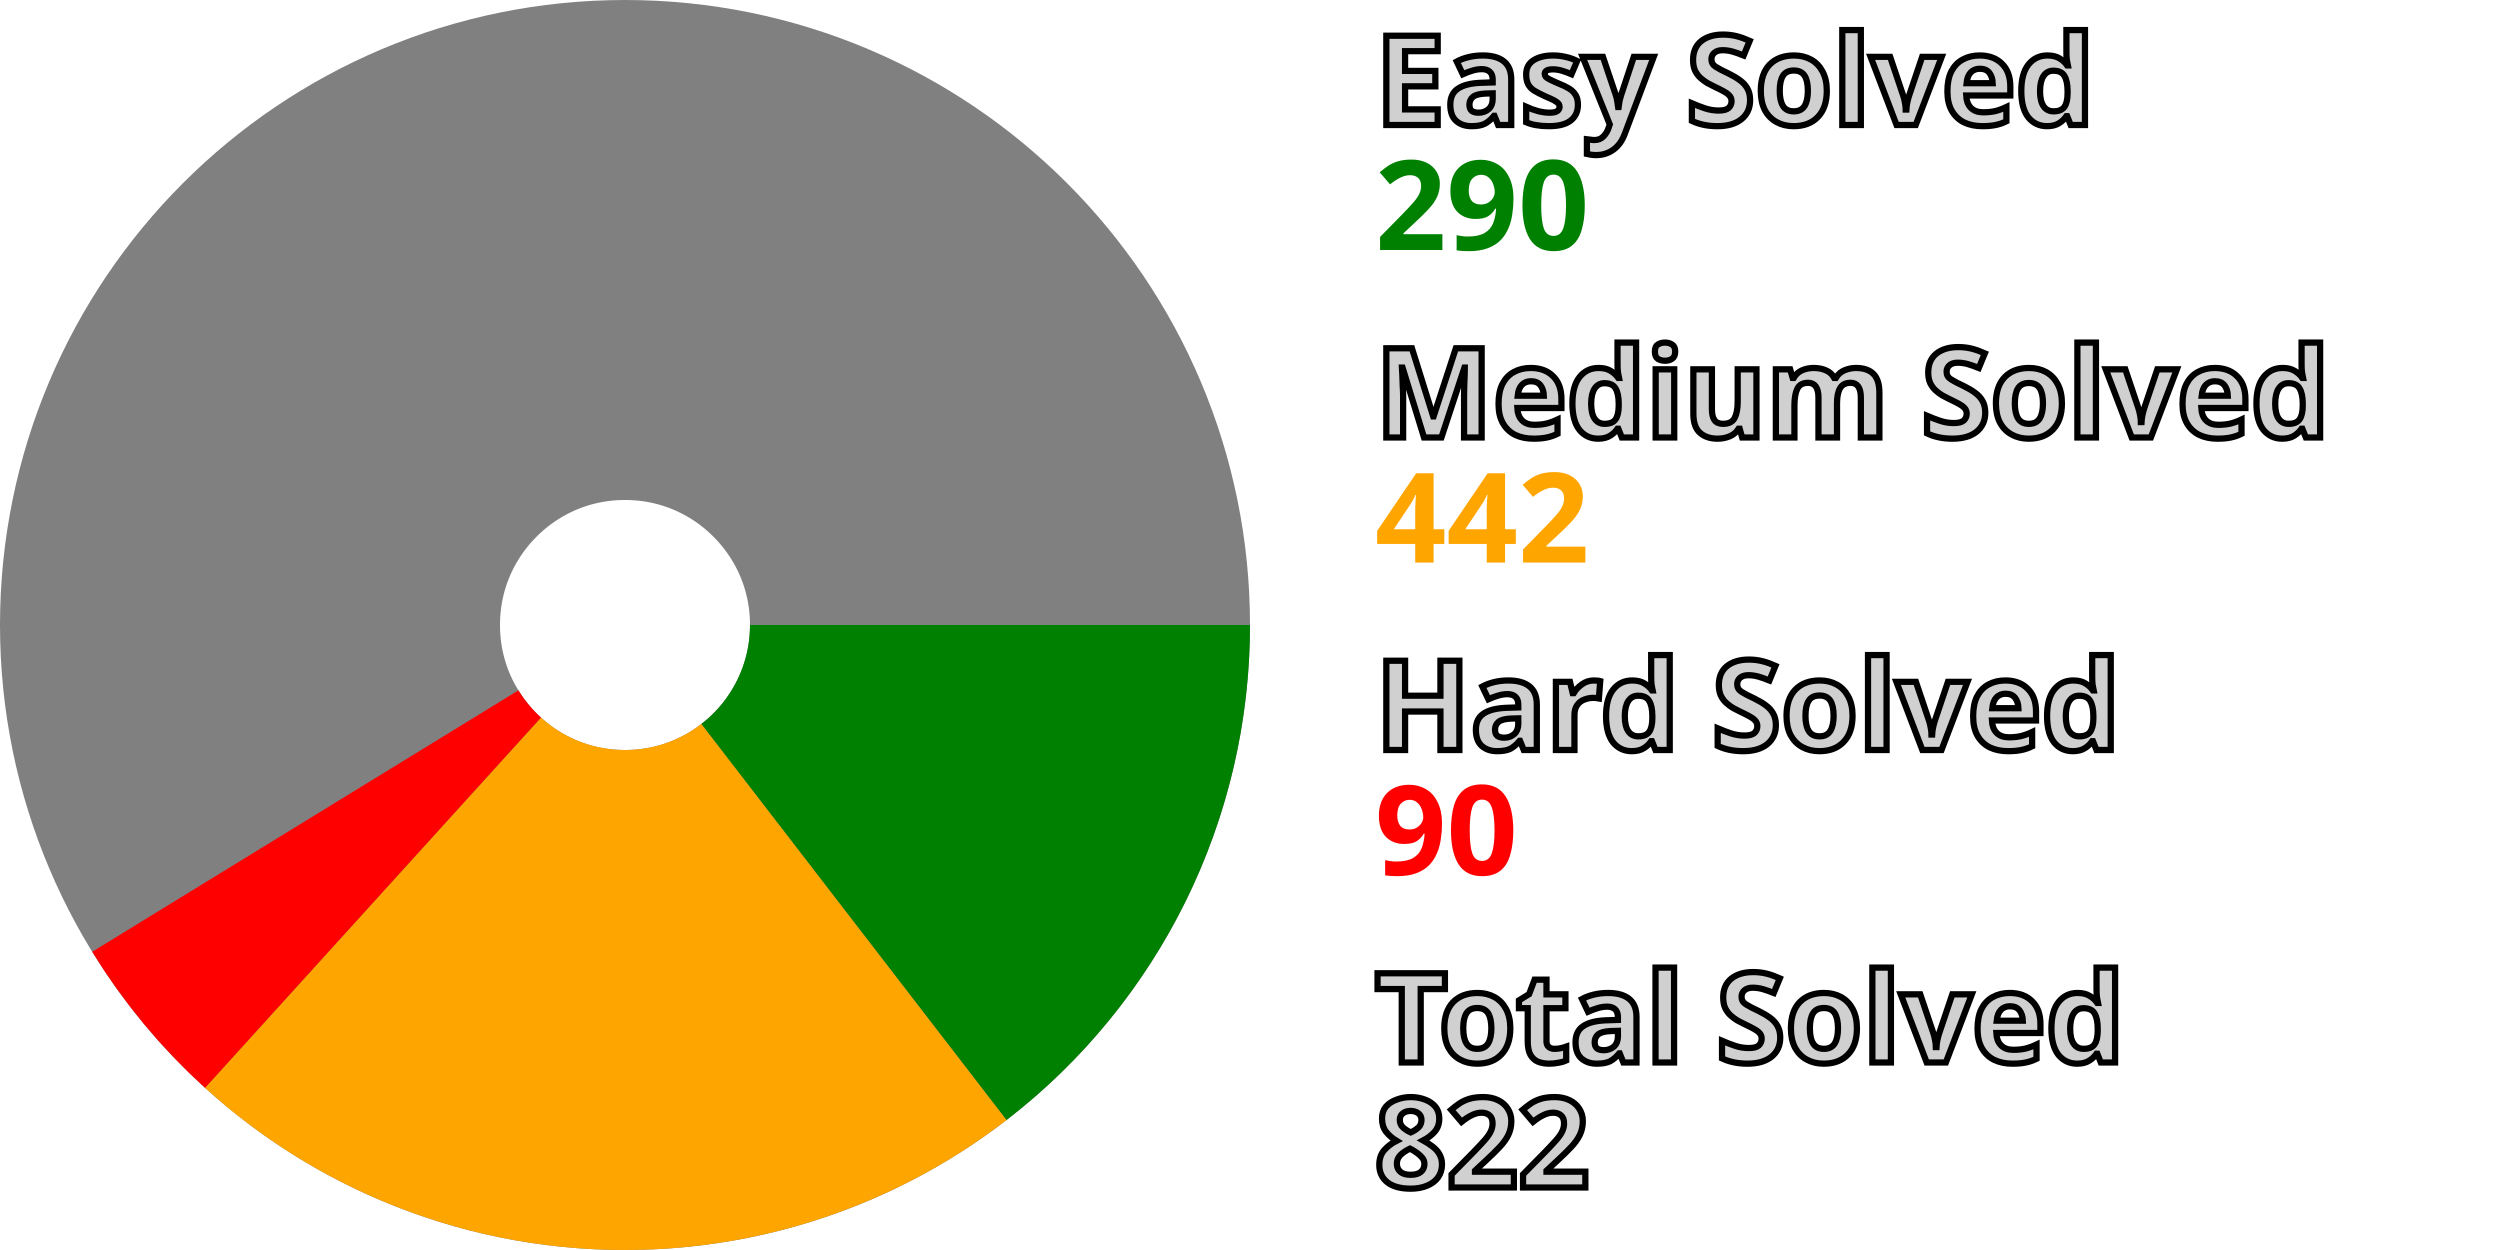
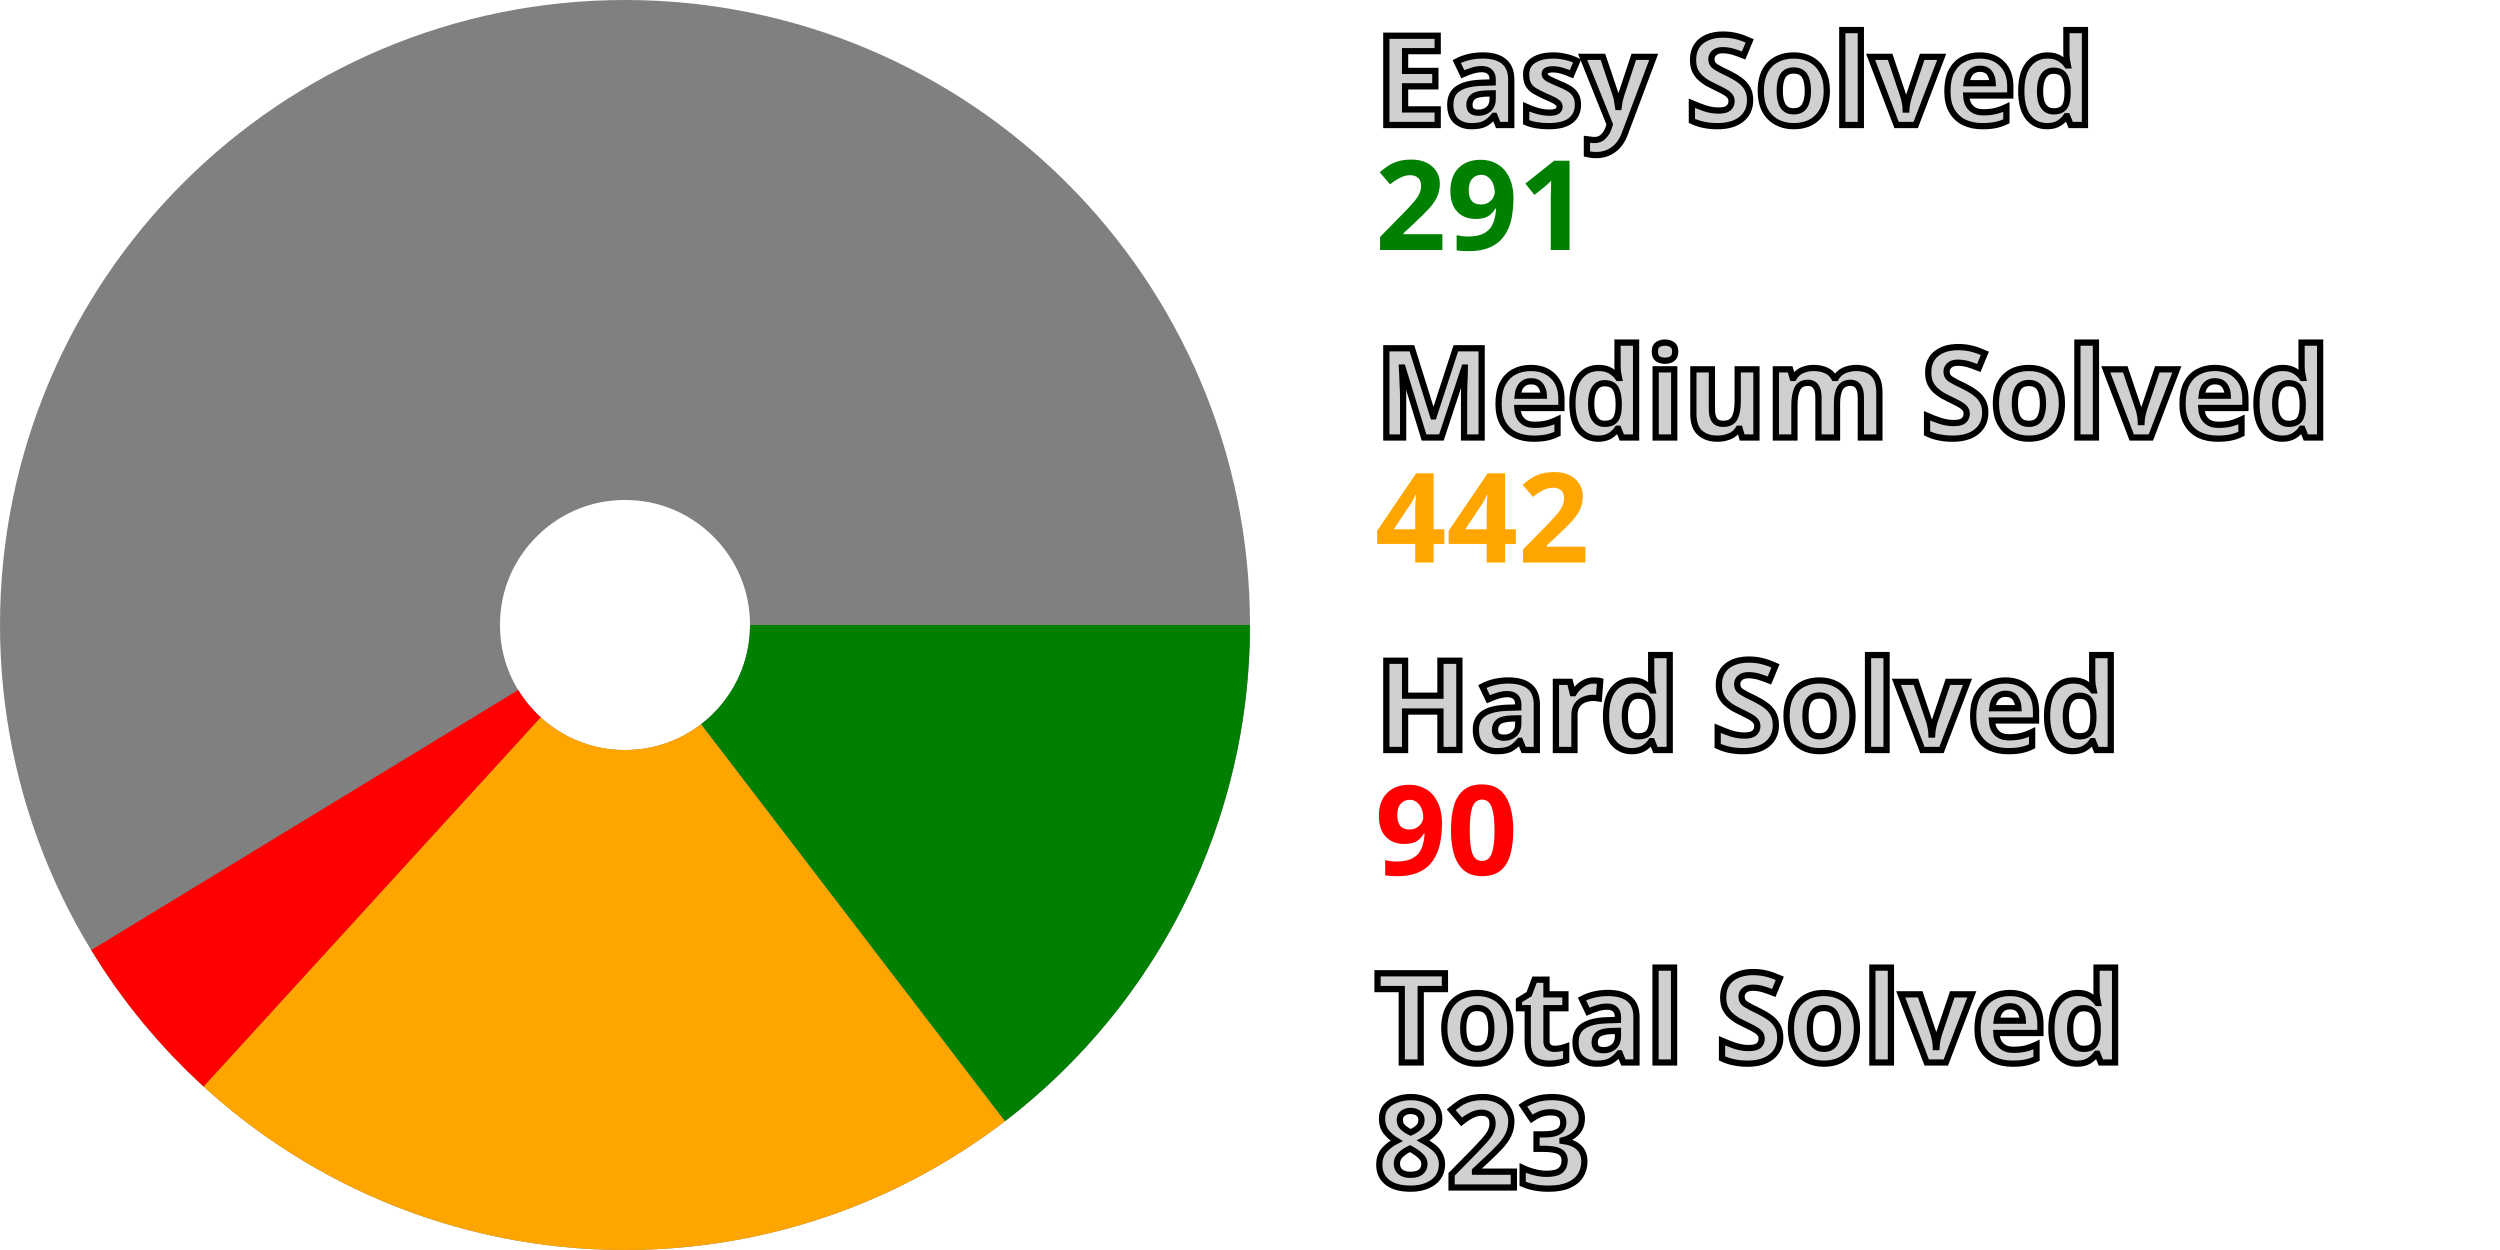
<svg xmlns="http://www.w3.org/2000/svg" width="200" height="100" viewBox="0 0 200 100" stroke-width="40" fill="none">
  <style>.small {font: bold 10px sans-serif; fill: #d0d0d0; stroke: black; stroke-width: 0.5px;}</style>
  <style>.esy {font: bold 10px sans-serif; fill: green;}</style>
  <style>.mdm {font: bold 10px sans-serif; fill: orange;}</style>
  <style>.hrd {font: bold 10px sans-serif; fill: red;}</style>
  <circle cx="50" cy="50" r="30.0" stroke="gray" />
-   <path d="M80.0 50 A 30.0 30.0, 0, 0, 1, 68.311 73.763" stroke="green" />
-   <path d="M68.311 73.763 A 30.0 30.0, 0, 0, 1, 29.84 72.216" stroke="orange" />
-   <path d="M29.84 72.216 A 30.0 30.0, 0, 0, 1, 24.426 65.684" stroke="red" />
+   <path d="M80.0 50 A 30.0 30.0, 0, 0, 1, 68.236 73.821" stroke="green" />
+   <path d="M68.236 73.821 A 30.0 30.0, 0, 0, 1, 29.77 72.152" stroke="orange" />
+   <path d="M29.77 72.152 A 30.0 30.0, 0, 0, 1, 24.377 65.603" stroke="red" />
  <text x="110.0" y="10.0" class="small">Easy Solved</text>
-   <text x="110.0" y="20.0" class="esy">290</text>
+   <text x="110.0" y="20.0" class="esy">291</text>
  <text x="110.0" y="35.0" class="small">Medium Solved</text>
  <text x="110.0" y="45.0" class="mdm">442</text>
  <text x="110.0" y="60.0" class="small">Hard Solved</text>
  <text x="110.0" y="70.0" class="hrd">90</text>
  <text x="110.0" y="85.0" class="small">Total Solved</text>
-   <text x="110.0" y="95.0" class="small">822</text>
+   <text x="110.0" y="95.0" class="small">823</text>
</svg>
